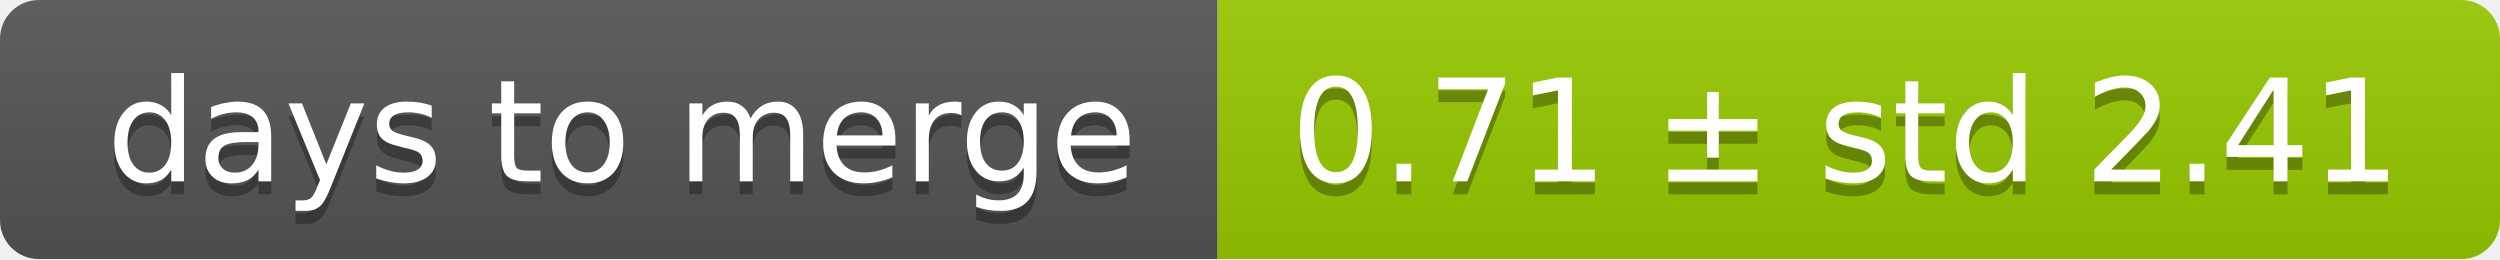
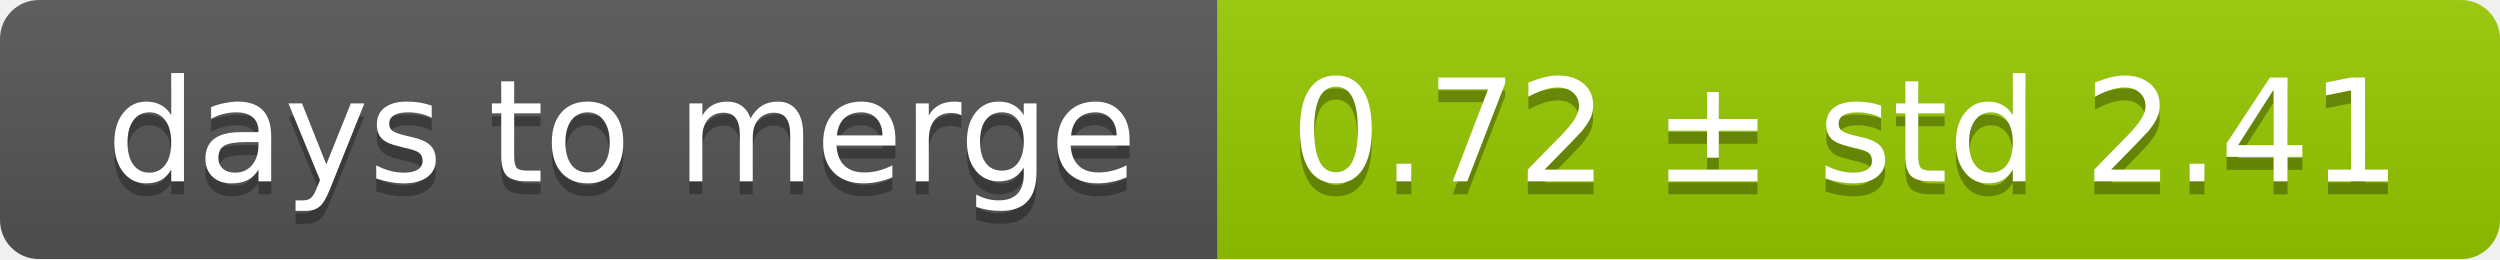
<svg xmlns="http://www.w3.org/2000/svg" width="193" height="20">
  <linearGradient id="smooth" x2="0" y2="100%">
    <stop offset="0" stop-color="#bbb" stop-opacity=".1" />
    <stop offset="1" stop-opacity=".1" />
  </linearGradient>
  <mask id="round">
    <rect width="193" height="20" rx="3" fill="#fff" />
  </mask>
  <g mask="url(#round)">
    <rect width="94" height="20" fill="#555" />
    <rect x="94" width="99" height="20" fill="#97ca00" />
    <rect width="193" height="20" fill="url(#smooth)" />
  </g>
  <g fill="#fff" text-anchor="middle" font-family="DejaVu Sans,Verdana,Geneva,sans-serif" font-size="11">
    <text x="48" y="15" fill="#010101" fill-opacity=".3">days to merge</text>
    <text x="48" y="14">days to merge</text>
-     <text x="142.5" y="15" fill="#010101" fill-opacity=".3">0.71 ± std 2.41</text>
-     <text x="142.5" y="14">0.71 ± std 2.41</text>
+     <text x="142.5" y="15" fill="#010101" fill-opacity=".3">0.72 ± std 2.41</text>
+     <text x="142.5" y="14">0.72 ± std 2.41</text>
  </g>
</svg>
